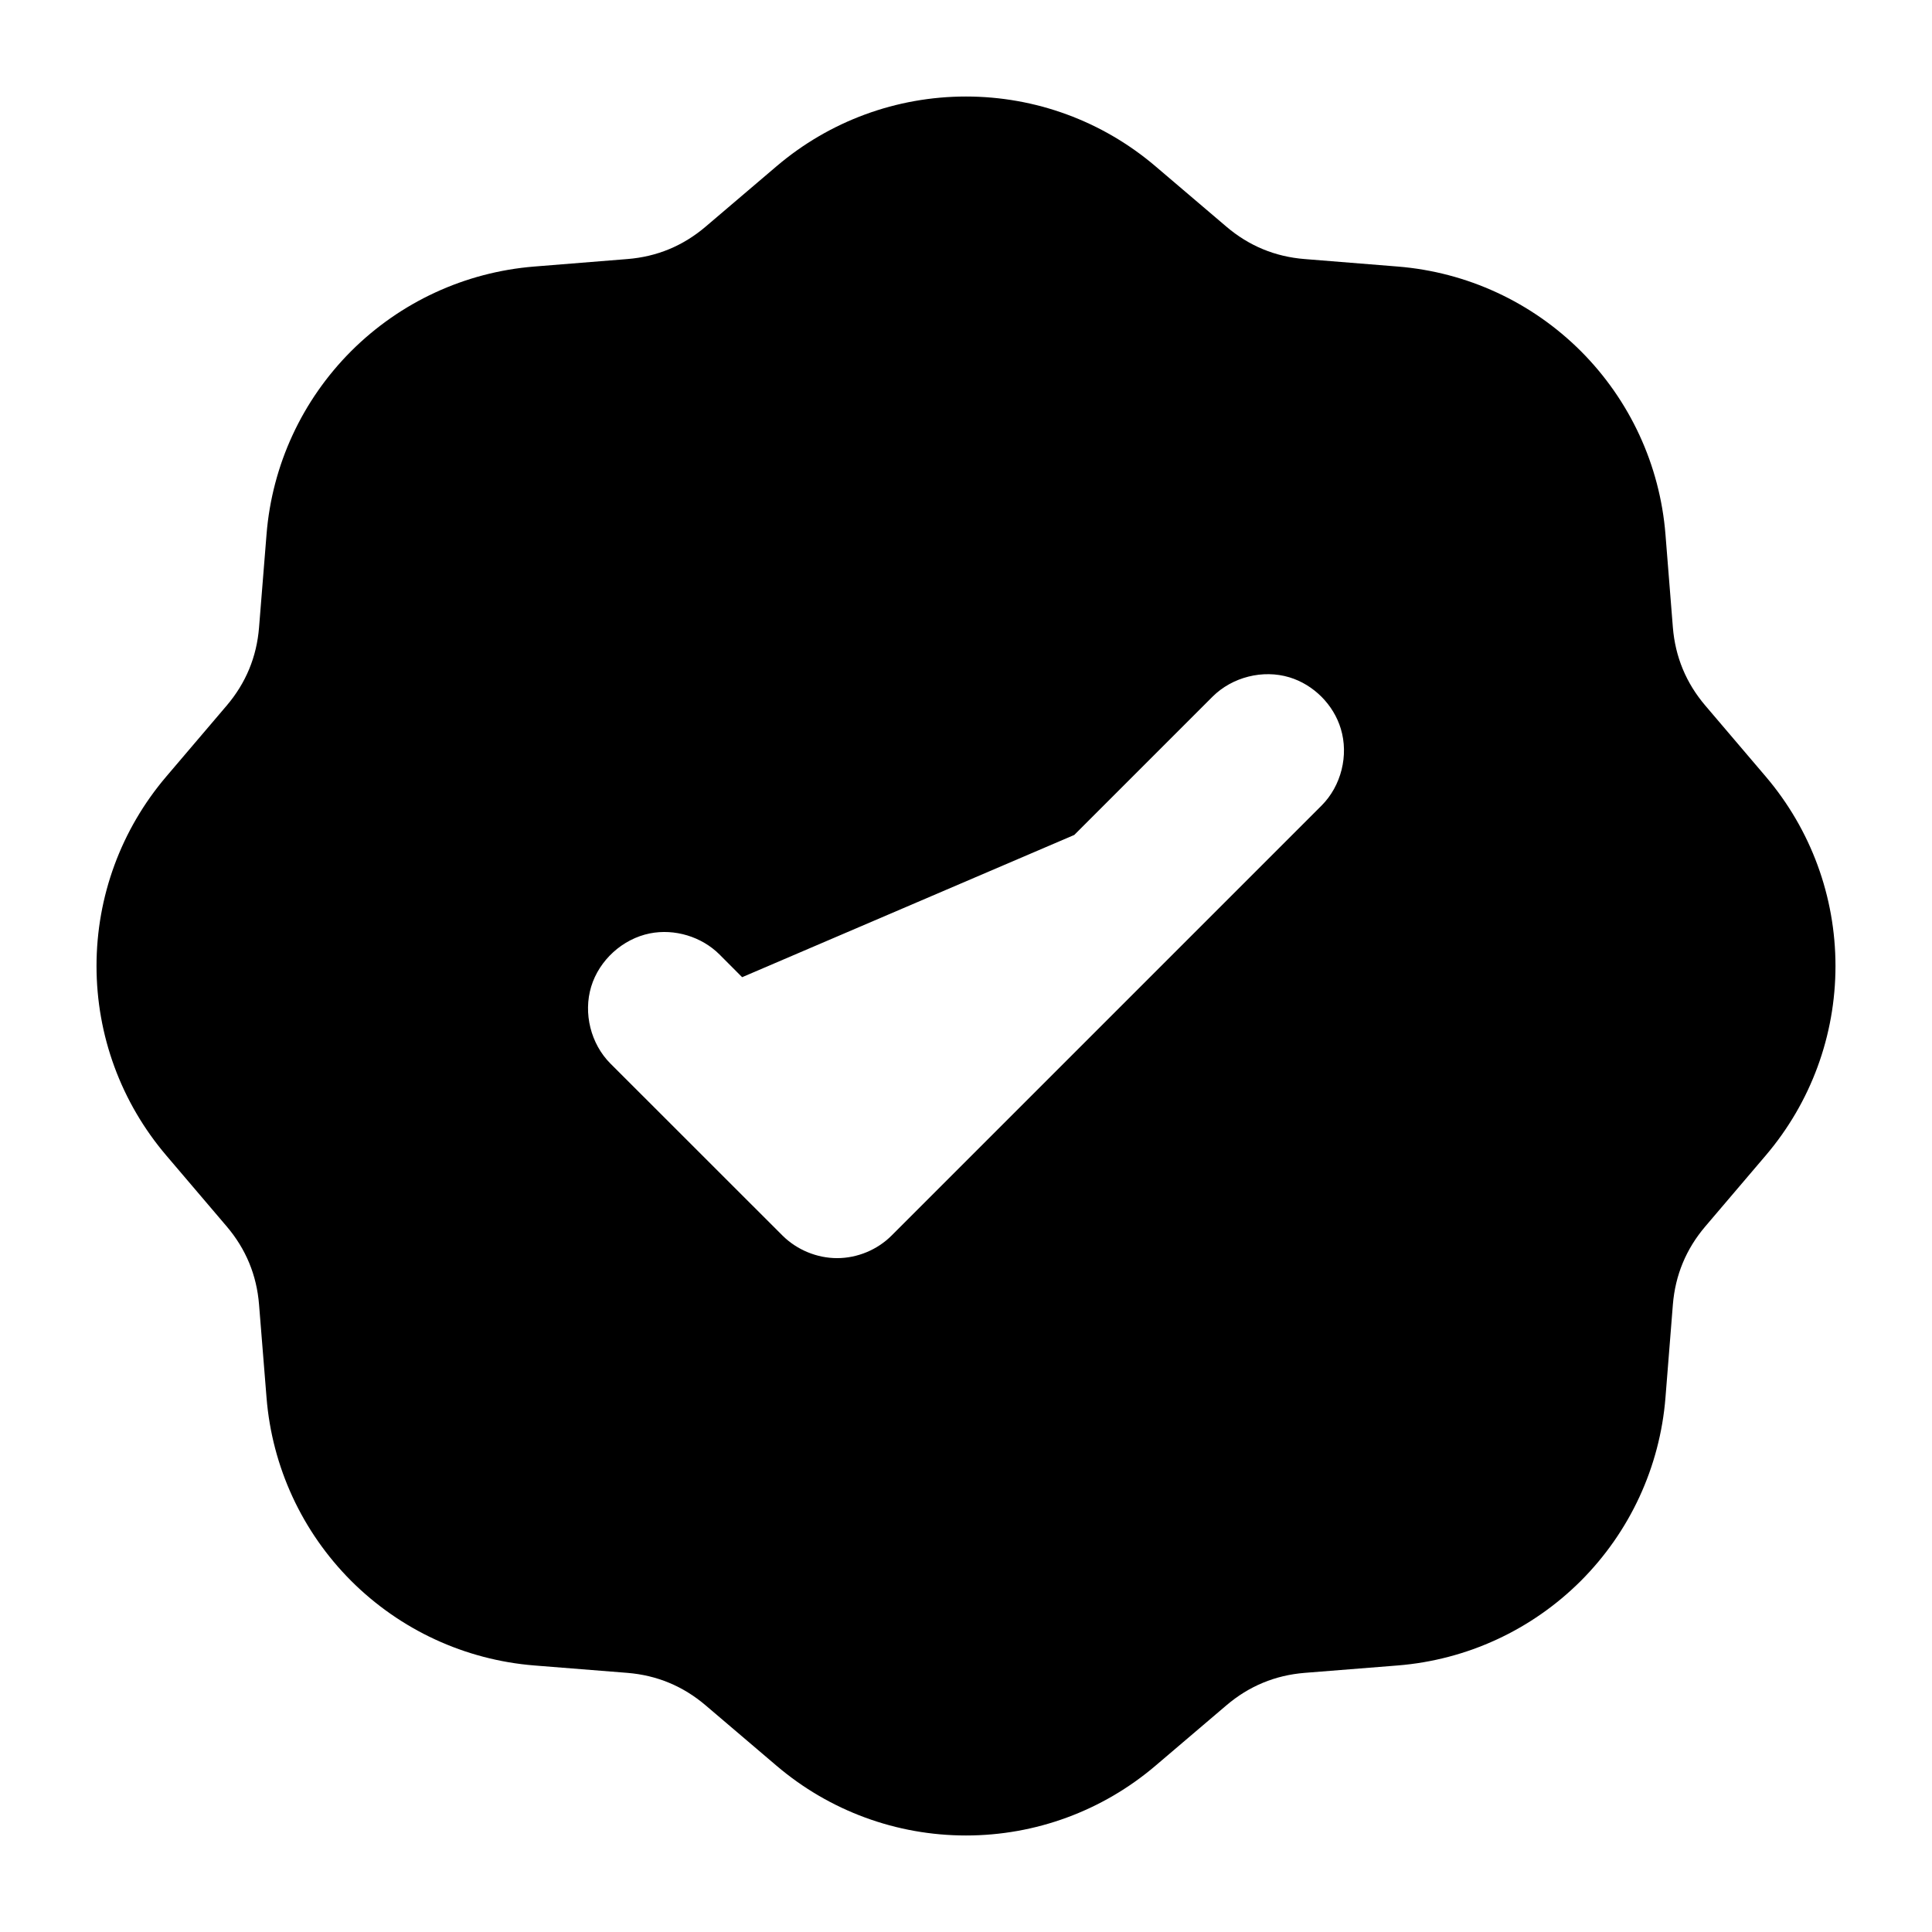
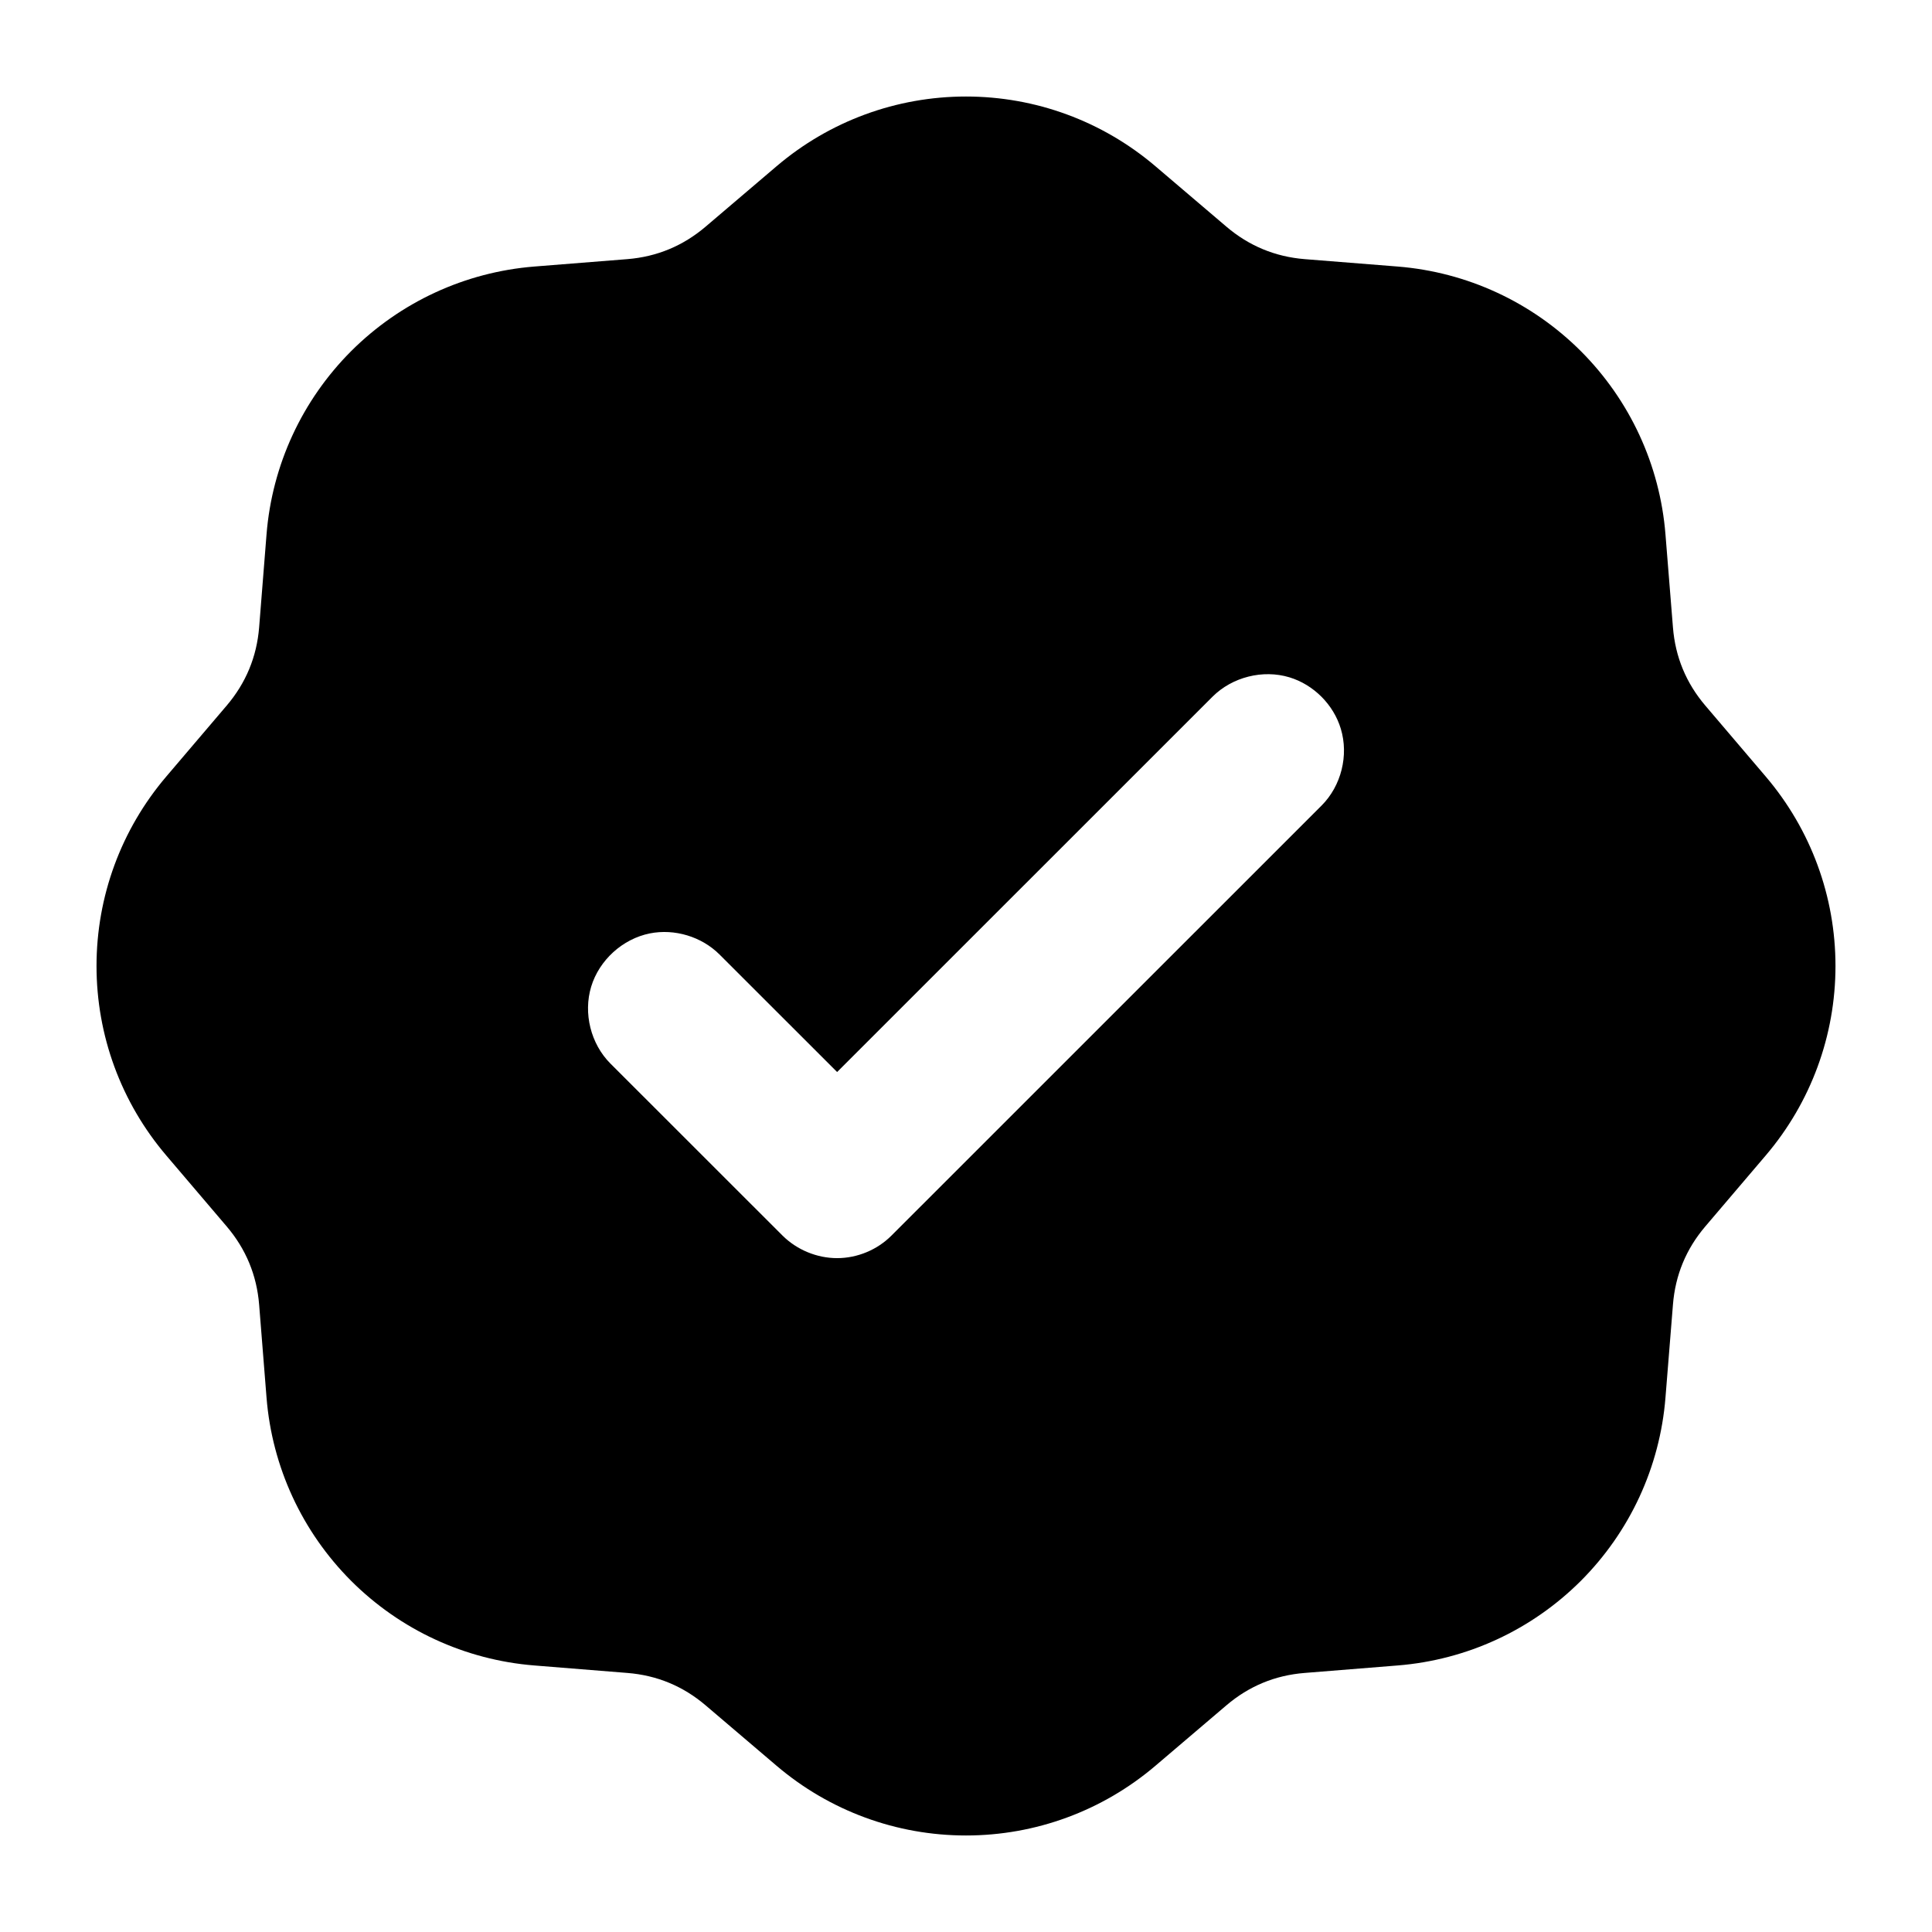
<svg viewBox="0 0 24 24" fill="none">
-   <path d="M9.647 2.065C10.306 1.504 11.137 1.199 12 1.199C12.863 1.199 13.694 1.504 14.353 2.065L15.235 2.816Q15.656 3.174 16.206 3.218L17.362 3.311C18.224 3.38 19.028 3.753 19.638 4.362C20.247 4.972 20.62 5.776 20.689 6.638L20.781 7.794Q20.826 8.344 21.184 8.765L21.935 9.647C22.496 10.306 22.801 11.137 22.801 12C22.801 12.863 22.496 13.694 21.935 14.353L21.184 15.235Q20.826 15.656 20.781 16.206L20.689 17.362C20.62 18.224 20.247 19.028 19.638 19.638C19.028 20.247 18.224 20.62 17.362 20.689L16.206 20.781Q15.656 20.826 15.235 21.184L14.353 21.935C13.694 22.496 12.863 22.801 12 22.801C11.137 22.801 10.306 22.496 9.647 21.935L8.765 21.184Q8.344 20.826 7.794 20.781L6.638 20.689C5.776 20.62 4.972 20.247 4.362 19.638C3.753 19.028 3.38 18.224 3.311 17.362L3.218 16.206Q3.174 15.656 2.816 15.235L2.065 14.353C1.504 13.694 1.199 12.863 1.199 12C1.199 11.137 1.504 10.306 2.065 9.647L2.816 8.765Q3.174 8.344 3.218 7.794L3.311 6.638C3.38 5.776 3.753 4.972 4.362 4.362C4.972 3.753 5.776 3.38 6.638 3.311L7.794 3.218Q8.344 3.174 8.765 2.816ZM8.937 11.856C8.715 11.635 8.38 11.534 8.073 11.595C7.734 11.663 7.444 11.927 7.344 12.256C7.244 12.586 7.338 12.967 7.583 13.212L9.722 15.35C9.9 15.526 10.148 15.629 10.399 15.629C10.65 15.629 10.898 15.526 11.075 15.349L16.417 10.007C16.662 9.762 16.756 9.382 16.656 9.053C16.566 8.753 16.318 8.505 16.018 8.414C15.688 8.314 15.308 8.41 15.063 8.654L13.345 10.372L9.219 12.139Z" fill="currentColor" />
+   <path d="M9.647 2.065C10.306 1.504 11.137 1.199 12 1.199C12.863 1.199 13.694 1.504 14.353 2.065L15.235 2.816Q15.656 3.174 16.206 3.219L17.362 3.311C18.224 3.38 19.028 3.753 19.638 4.362C20.247 4.972 20.62 5.776 20.689 6.638L20.782 7.794Q20.826 8.344 21.184 8.765L21.935 9.647C22.496 10.306 22.801 11.137 22.801 12C22.801 12.863 22.496 13.694 21.935 14.353L21.184 15.235Q20.826 15.656 20.782 16.206L20.689 17.362C20.62 18.224 20.247 19.028 19.638 19.638C19.028 20.247 18.224 20.62 17.362 20.689L16.206 20.782Q15.656 20.826 15.235 21.184L14.353 21.935C13.694 22.496 12.863 22.801 12 22.801C11.137 22.801 10.306 22.496 9.647 21.935L8.765 21.184Q8.344 20.826 7.794 20.782L6.638 20.689C5.776 20.62 4.972 20.247 4.362 19.638C3.753 19.028 3.38 18.224 3.311 17.362L3.219 16.206Q3.174 15.656 2.816 15.235L2.065 14.353C1.504 13.694 1.199 12.863 1.199 12C1.199 11.137 1.504 10.306 2.065 9.647L2.816 8.765Q3.174 8.344 3.219 7.794L3.311 6.638C3.38 5.776 3.753 4.972 4.362 4.362C4.972 3.753 5.776 3.38 6.638 3.311L7.794 3.219Q8.344 3.174 8.765 2.816ZM8.937 11.856C8.715 11.635 8.38 11.534 8.073 11.595C7.734 11.663 7.444 11.927 7.344 12.256C7.244 12.586 7.338 12.967 7.583 13.212L9.722 15.35C9.9 15.526 10.148 15.629 10.399 15.629C10.65 15.629 10.898 15.526 11.075 15.348L16.417 10.007C16.662 9.762 16.756 9.383 16.656 9.053C16.566 8.753 16.318 8.505 16.018 8.414C15.688 8.314 15.308 8.41 15.063 8.654L10.399 13.317Z" fill="currentColor" />
</svg>
